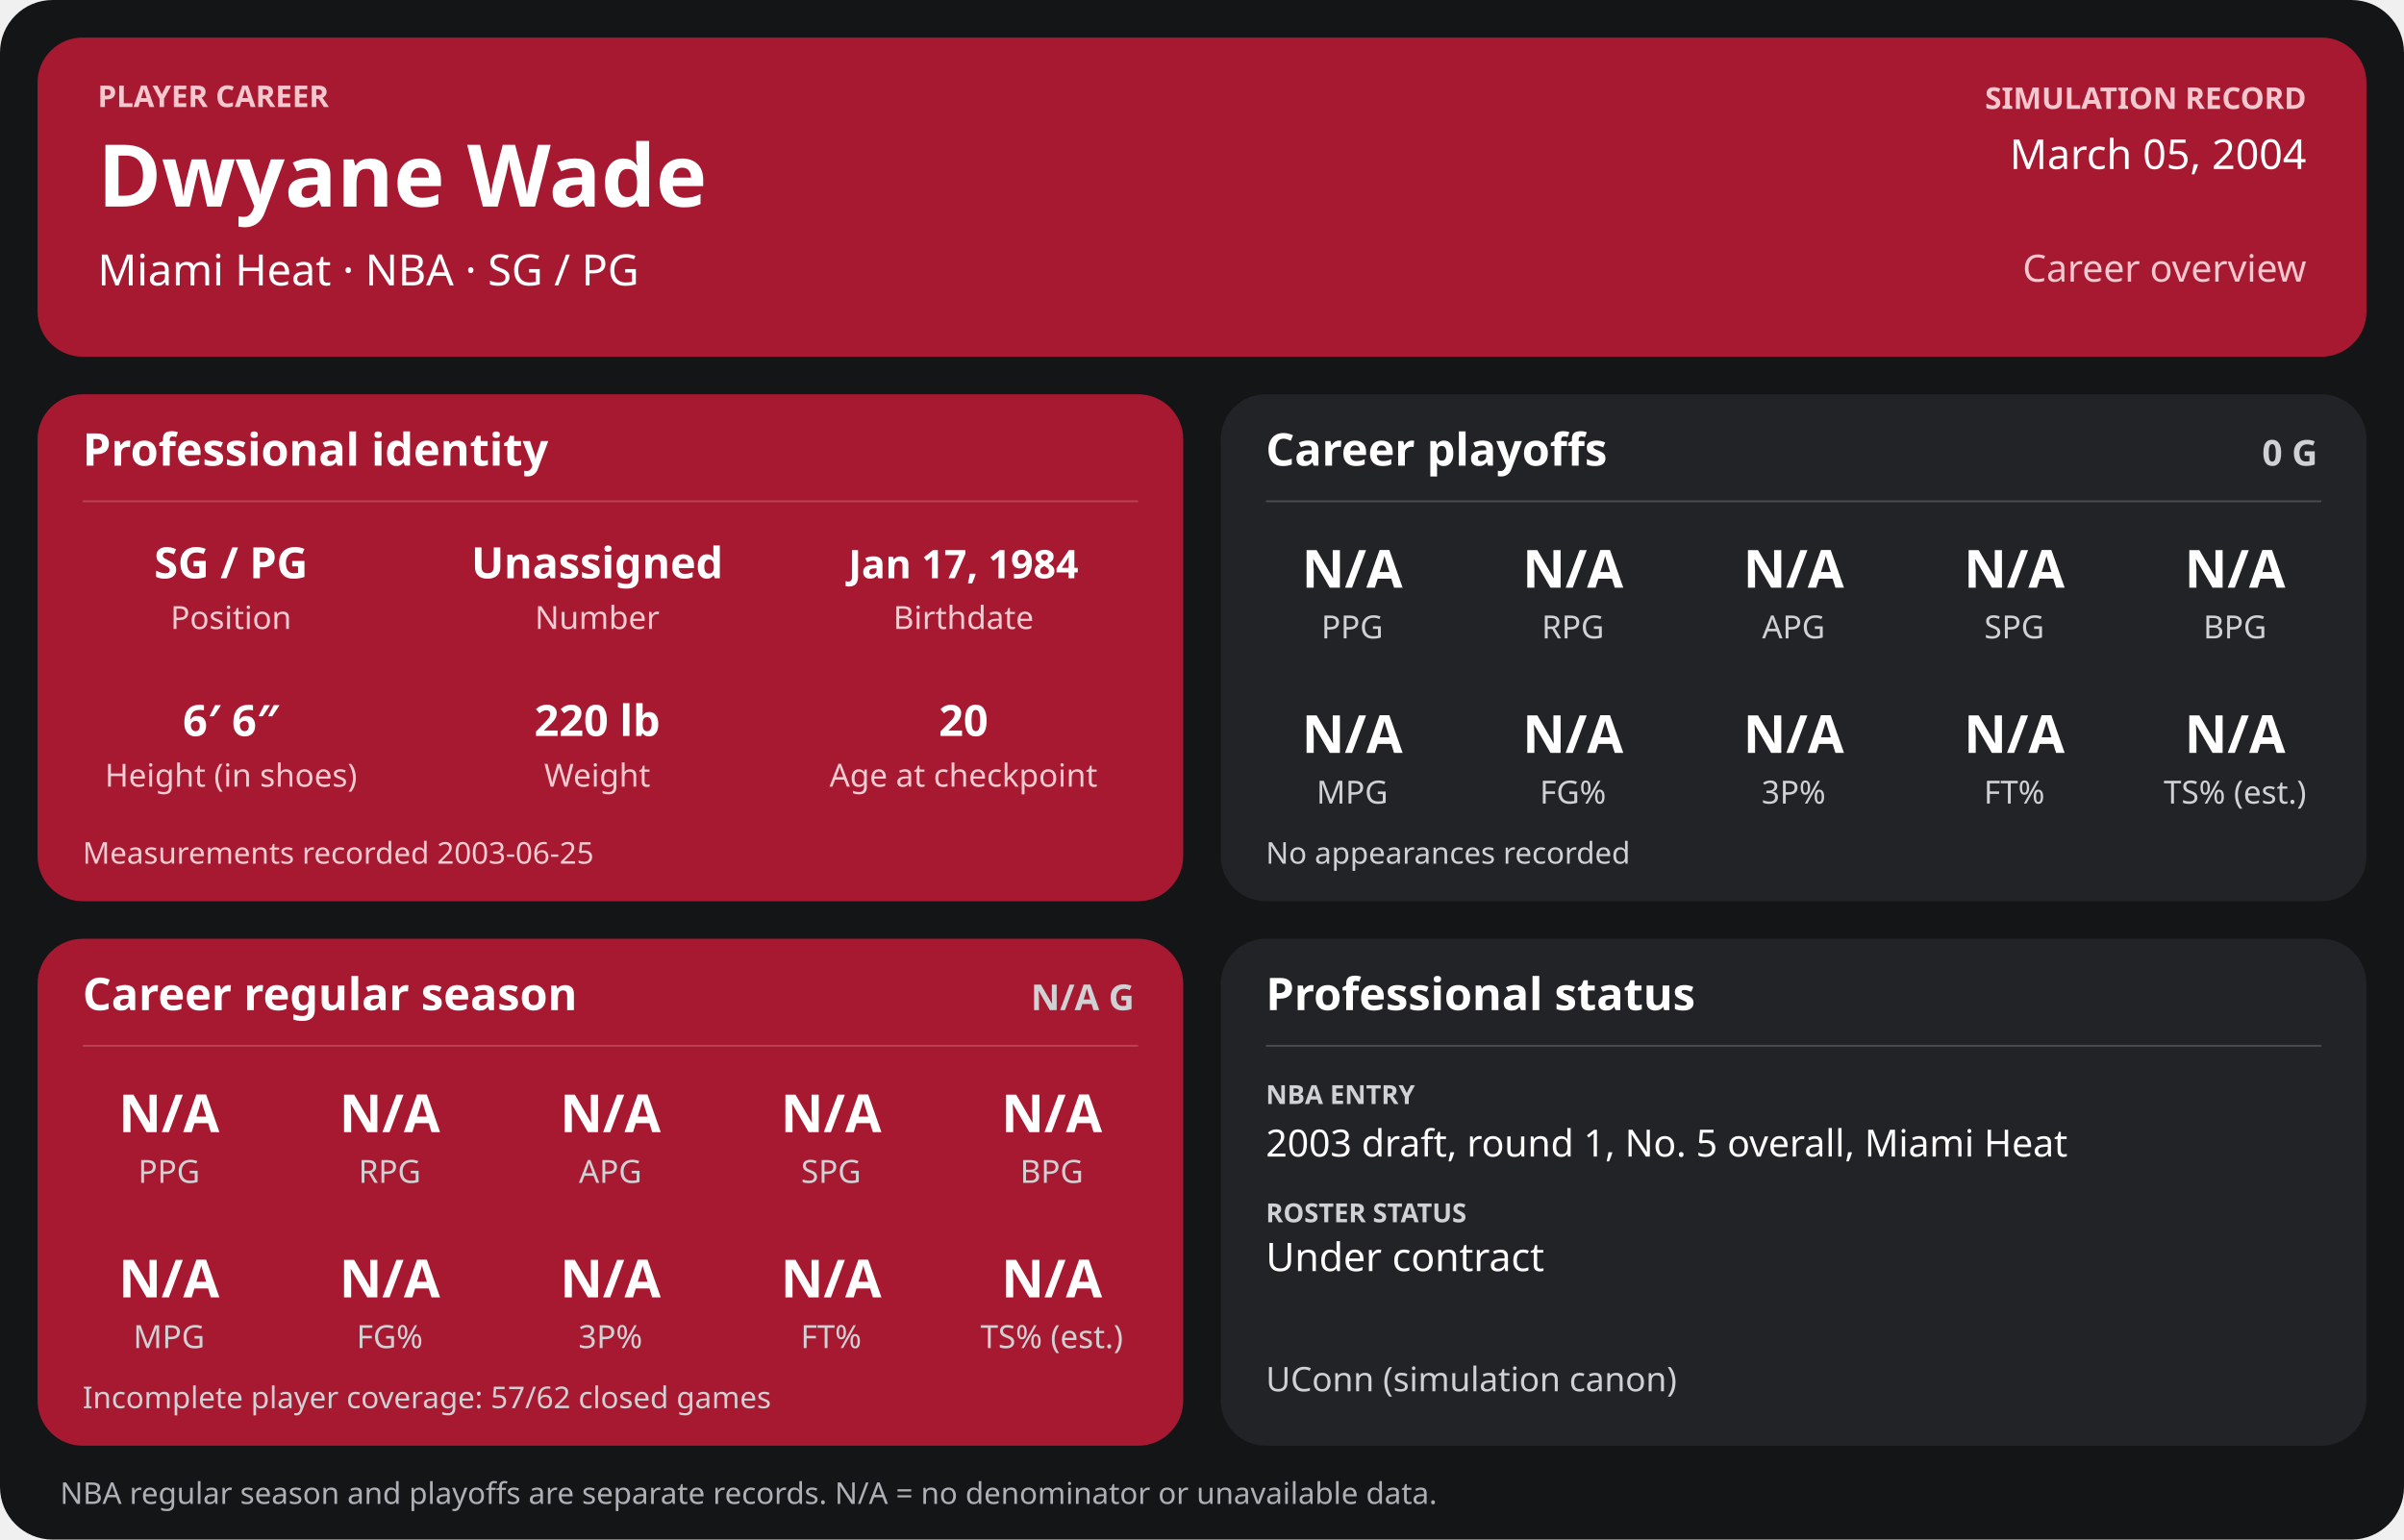
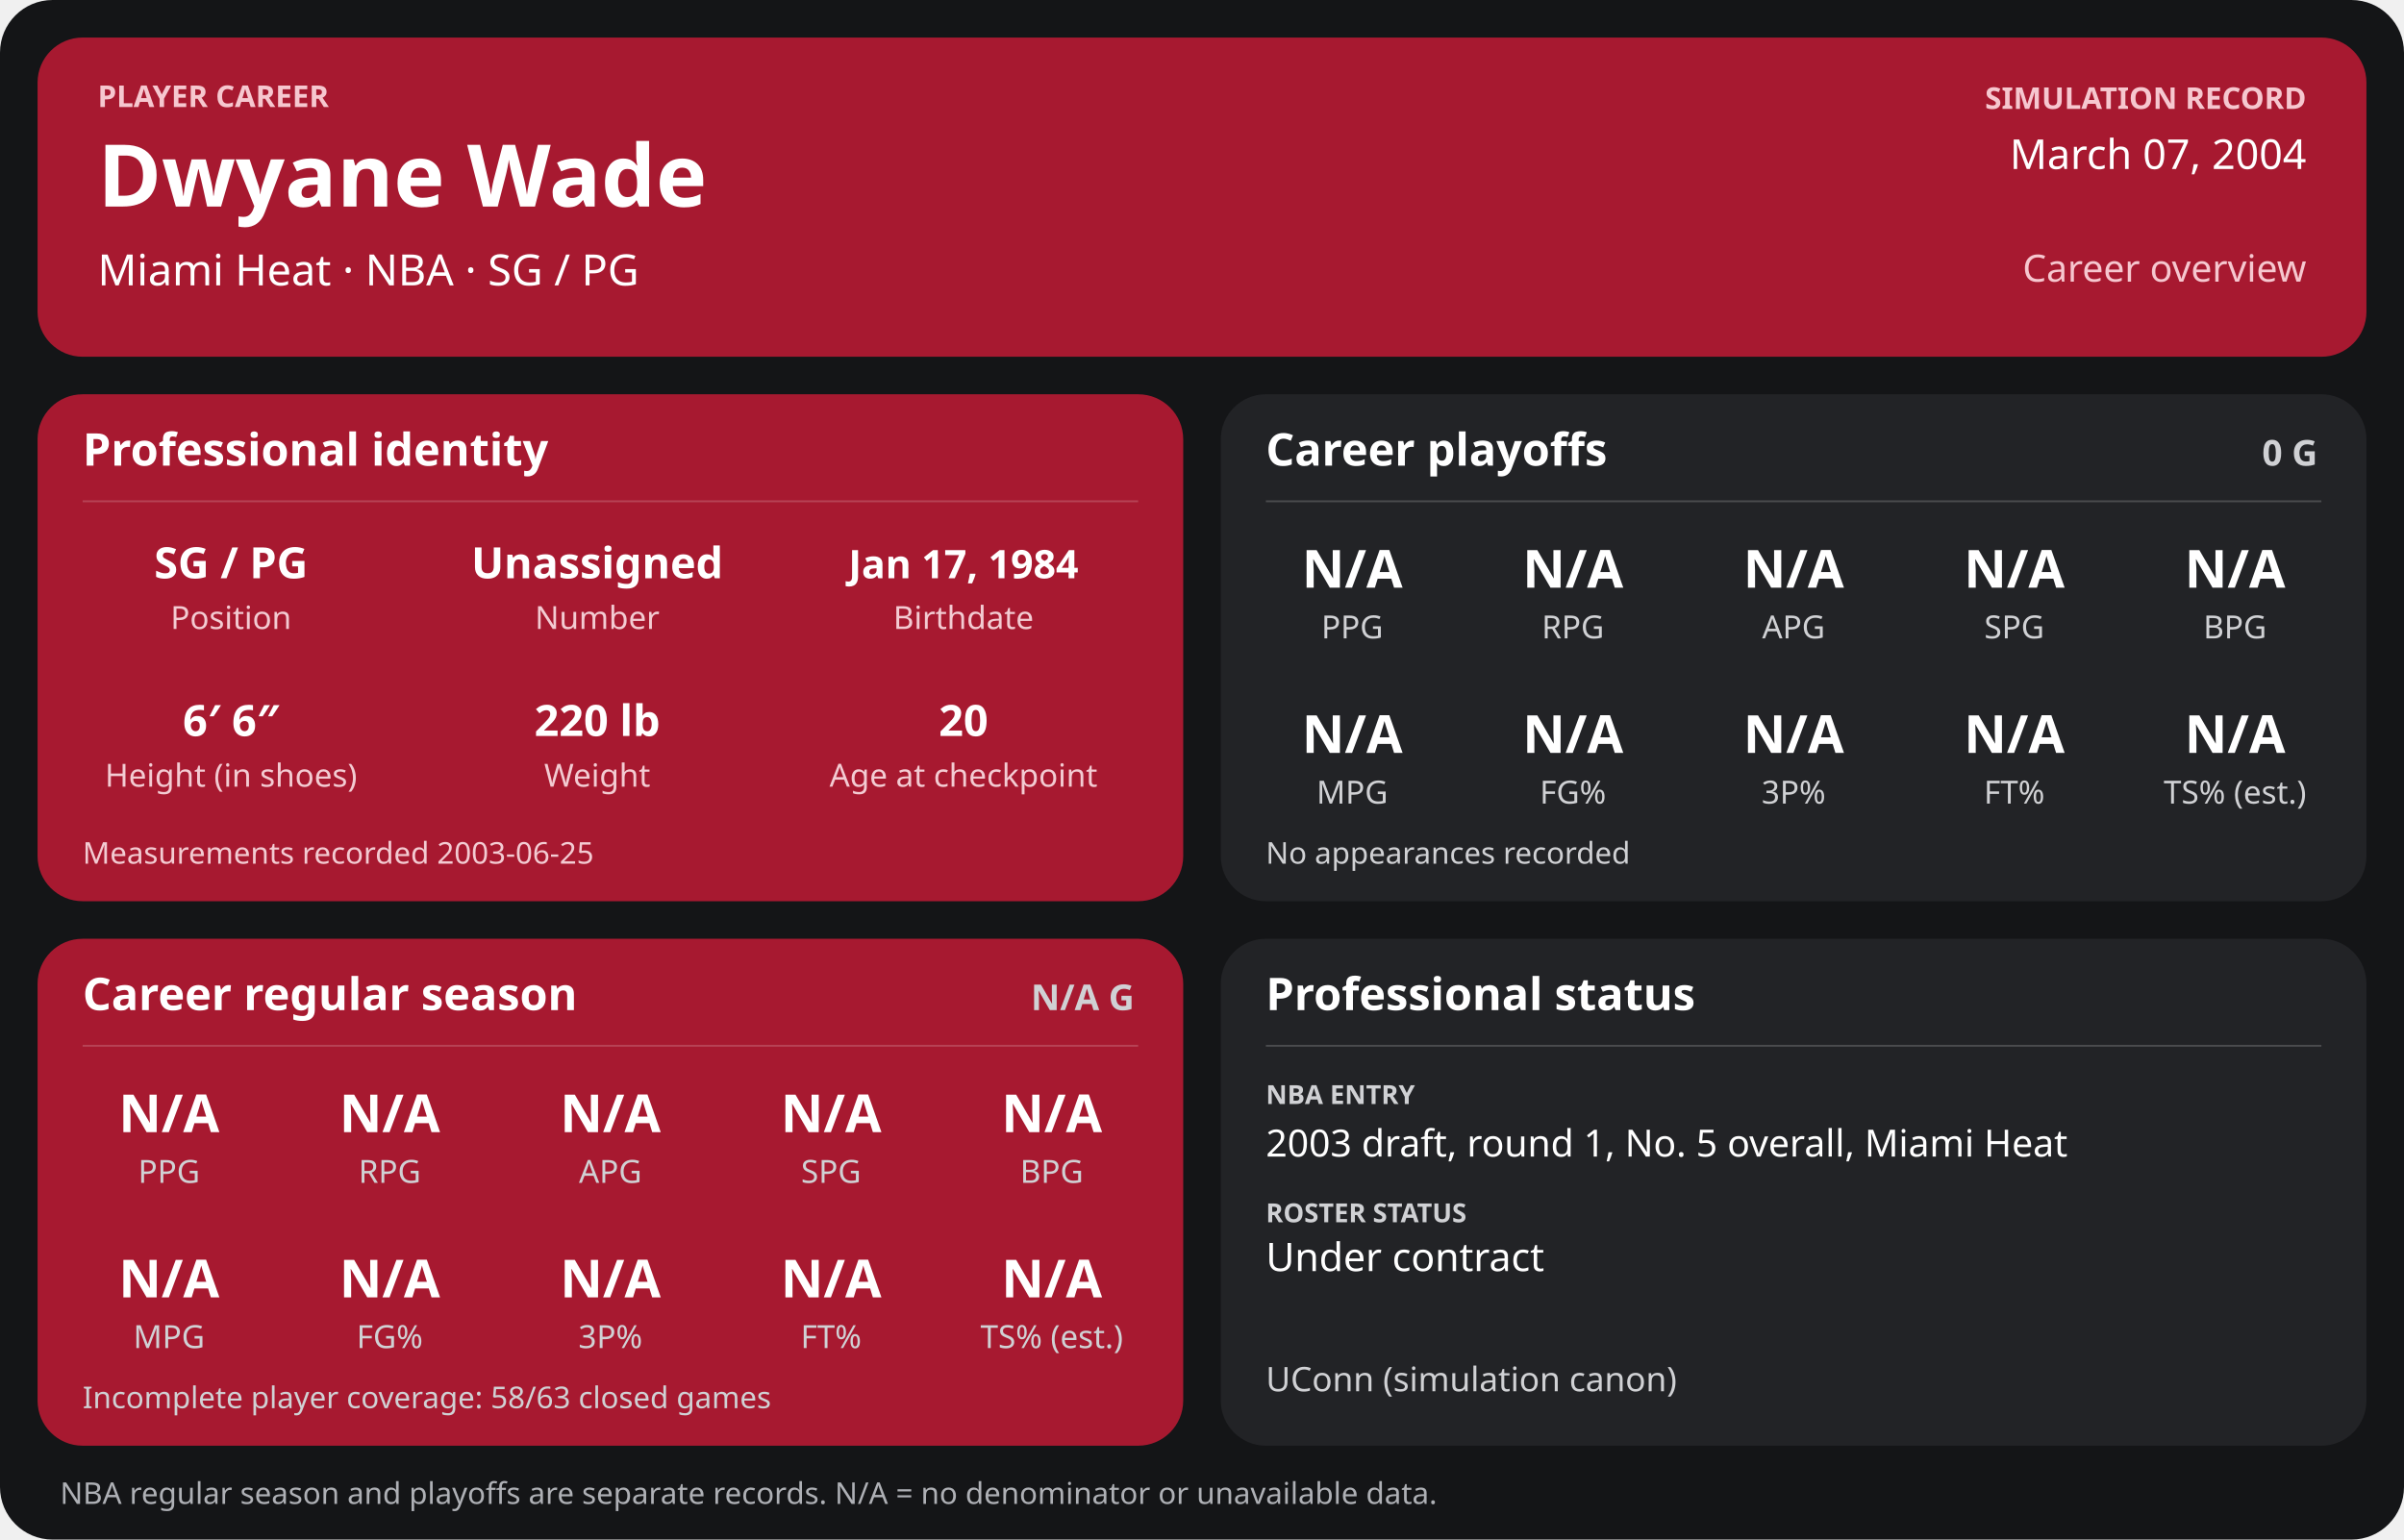
<svg xmlns="http://www.w3.org/2000/svg" width="1280" height="820" viewBox="0 0 1280 820" role="img" aria-labelledby="title desc">
  <rect width="1280" height="820" rx="28" fill="#141517" />
  <g>
    <rect x="20" y="20" width="1240" height="170" rx="24" fill="#a71930" />
    <text x="52" y="57" font-family="sans-serif" fill="#f6c7cf" font-size="16" font-weight="700" text-anchor="start">PLAYER CAREER</text>
    <text x="52" y="110" font-family="sans-serif" fill="#ffffff" font-size="46" font-weight="700" text-anchor="start">Dwyane Wade</text>
    <text x="52" y="152" font-family="sans-serif" fill="#ffffff" font-size="23" font-weight="400" text-anchor="start">Miami Heat  ·  NBA  ·  SG / PG</text>
    <text x="1228" y="58" font-family="sans-serif" fill="#f6c7cf" font-size="16" font-weight="700" text-anchor="end">SIMULATION RECORD</text>
-     <text x="1228" y="90" font-family="sans-serif" fill="#ffffff" font-size="22" font-weight="500" text-anchor="end">March 05, 2004</text>
+     <text x="1228" y="90" font-family="sans-serif" fill="#ffffff" font-size="22" font-weight="500" text-anchor="end">March 07, 2004</text>
    <text x="1228" y="150" font-family="sans-serif" fill="#f6c7cf" font-size="20" font-weight="500" text-anchor="end">Career overview</text>
    <rect x="20" y="210" width="610" height="270" rx="24" fill="#a71930" />
    <text x="44" y="248" font-family="sans-serif" fill="#ffffff" font-size="24" font-weight="700" text-anchor="start">Professional identity</text>
    <line x1="44" y1="267" x2="606" y2="267" stroke="#ffffff" stroke-opacity="0.18" />
    <text x="123" y="308" font-family="sans-serif" fill="#ffffff" font-size="23" font-weight="600" text-anchor="middle">SG / PG</text>
    <text x="123" y="335" font-family="sans-serif" fill="#f3cbd2" font-size="17" font-weight="400" text-anchor="middle">Position</text>
    <text x="318" y="308" font-family="sans-serif" fill="#ffffff" font-size="23" font-weight="600" text-anchor="middle">Unassigned</text>
    <text x="318" y="335" font-family="sans-serif" fill="#f3cbd2" font-size="17" font-weight="400" text-anchor="middle">Number</text>
    <text x="513" y="308" font-family="sans-serif" fill="#ffffff" font-size="21" font-weight="600" text-anchor="middle">Jan 17, 1984</text>
    <text x="513" y="335" font-family="sans-serif" fill="#f3cbd2" font-size="17" font-weight="400" text-anchor="middle">Birthdate</text>
    <text x="123" y="392" font-family="sans-serif" fill="#ffffff" font-size="23" font-weight="600" text-anchor="middle">6′ 6″</text>
    <text x="123" y="419" font-family="sans-serif" fill="#f3cbd2" font-size="17" font-weight="400" text-anchor="middle">Height (in shoes)</text>
    <text x="318" y="392" font-family="sans-serif" fill="#ffffff" font-size="23" font-weight="600" text-anchor="middle">220 lb</text>
    <text x="318" y="419" font-family="sans-serif" fill="#f3cbd2" font-size="17" font-weight="400" text-anchor="middle">Weight</text>
    <text x="513" y="392" font-family="sans-serif" fill="#ffffff" font-size="23" font-weight="600" text-anchor="middle">20</text>
    <text x="513" y="419" font-family="sans-serif" fill="#f3cbd2" font-size="17" font-weight="400" text-anchor="middle">Age at checkpoint</text>
    <text x="44" y="460" font-family="sans-serif" fill="#f3cbd2" font-size="16" font-weight="400" text-anchor="start">Measurements recorded 2003-06-25</text>
    <rect x="650" y="210" width="610" height="270" rx="24" fill="#222326" />
    <text x="674" y="248" font-family="sans-serif" fill="#ffffff" font-size="24" font-weight="700" text-anchor="start">Career playoffs</text>
    <text x="1234" y="248" font-family="sans-serif" fill="#d0d1d4" font-size="19" font-weight="700" text-anchor="end">0 G</text>
    <line x1="674" y1="267" x2="1236" y2="267" stroke="#ffffff" stroke-opacity="0.18" />
    <text x="720.0" y="313" font-family="sans-serif" fill="#ffffff" font-size="28" font-weight="600" text-anchor="middle">N/A</text>
    <text x="720.0" y="340" font-family="sans-serif" fill="#d0d1d4" font-size="17" font-weight="400" text-anchor="middle">PPG</text>
    <text x="837.5" y="313" font-family="sans-serif" fill="#ffffff" font-size="28" font-weight="600" text-anchor="middle">N/A</text>
    <text x="837.5" y="340" font-family="sans-serif" fill="#d0d1d4" font-size="17" font-weight="400" text-anchor="middle">RPG</text>
    <text x="955.0" y="313" font-family="sans-serif" fill="#ffffff" font-size="28" font-weight="600" text-anchor="middle">N/A</text>
    <text x="955.0" y="340" font-family="sans-serif" fill="#d0d1d4" font-size="17" font-weight="400" text-anchor="middle">APG</text>
    <text x="1072.5" y="313" font-family="sans-serif" fill="#ffffff" font-size="28" font-weight="600" text-anchor="middle">N/A</text>
    <text x="1072.5" y="340" font-family="sans-serif" fill="#d0d1d4" font-size="17" font-weight="400" text-anchor="middle">SPG</text>
    <text x="1190.0" y="313" font-family="sans-serif" fill="#ffffff" font-size="28" font-weight="600" text-anchor="middle">N/A</text>
    <text x="1190.0" y="340" font-family="sans-serif" fill="#d0d1d4" font-size="17" font-weight="400" text-anchor="middle">BPG</text>
    <text x="720.0" y="401" font-family="sans-serif" fill="#ffffff" font-size="28" font-weight="600" text-anchor="middle">N/A</text>
    <text x="720.0" y="428" font-family="sans-serif" fill="#d0d1d4" font-size="17" font-weight="400" text-anchor="middle">MPG</text>
    <text x="837.5" y="401" font-family="sans-serif" fill="#ffffff" font-size="28" font-weight="600" text-anchor="middle">N/A</text>
    <text x="837.5" y="428" font-family="sans-serif" fill="#d0d1d4" font-size="17" font-weight="400" text-anchor="middle">FG%</text>
    <text x="955.0" y="401" font-family="sans-serif" fill="#ffffff" font-size="28" font-weight="600" text-anchor="middle">N/A</text>
    <text x="955.0" y="428" font-family="sans-serif" fill="#d0d1d4" font-size="17" font-weight="400" text-anchor="middle">3P%</text>
    <text x="1072.5" y="401" font-family="sans-serif" fill="#ffffff" font-size="28" font-weight="600" text-anchor="middle">N/A</text>
    <text x="1072.5" y="428" font-family="sans-serif" fill="#d0d1d4" font-size="17" font-weight="400" text-anchor="middle">FT%</text>
    <text x="1190.0" y="401" font-family="sans-serif" fill="#ffffff" font-size="28" font-weight="600" text-anchor="middle">N/A</text>
    <text x="1190.0" y="428" font-family="sans-serif" fill="#d0d1d4" font-size="17" font-weight="400" text-anchor="middle">TS% (est.)</text>
    <text x="674" y="460" font-family="sans-serif" fill="#d0d1d4" font-size="16" font-weight="400" text-anchor="start">No appearances recorded</text>
    <rect x="20" y="500" width="610" height="270" rx="24" fill="#a71930" />
    <text x="44" y="538" font-family="sans-serif" fill="#ffffff" font-size="24" font-weight="700" text-anchor="start">Career regular season</text>
    <text x="604" y="538" font-family="sans-serif" fill="#d0d1d4" font-size="19" font-weight="700" text-anchor="end">N/A G</text>
    <line x1="44" y1="557" x2="606" y2="557" stroke="#ffffff" stroke-opacity="0.18" />
    <text x="90.0" y="603" font-family="sans-serif" fill="#ffffff" font-size="28" font-weight="600" text-anchor="middle">N/A</text>
    <text x="90.0" y="630" font-family="sans-serif" fill="#d0d1d4" font-size="17" font-weight="400" text-anchor="middle">PPG</text>
    <text x="207.5" y="603" font-family="sans-serif" fill="#ffffff" font-size="28" font-weight="600" text-anchor="middle">N/A</text>
    <text x="207.5" y="630" font-family="sans-serif" fill="#d0d1d4" font-size="17" font-weight="400" text-anchor="middle">RPG</text>
    <text x="325.0" y="603" font-family="sans-serif" fill="#ffffff" font-size="28" font-weight="600" text-anchor="middle">N/A</text>
    <text x="325.0" y="630" font-family="sans-serif" fill="#d0d1d4" font-size="17" font-weight="400" text-anchor="middle">APG</text>
    <text x="442.5" y="603" font-family="sans-serif" fill="#ffffff" font-size="28" font-weight="600" text-anchor="middle">N/A</text>
    <text x="442.5" y="630" font-family="sans-serif" fill="#d0d1d4" font-size="17" font-weight="400" text-anchor="middle">SPG</text>
    <text x="560.0" y="603" font-family="sans-serif" fill="#ffffff" font-size="28" font-weight="600" text-anchor="middle">N/A</text>
    <text x="560.0" y="630" font-family="sans-serif" fill="#d0d1d4" font-size="17" font-weight="400" text-anchor="middle">BPG</text>
    <text x="90.0" y="691" font-family="sans-serif" fill="#ffffff" font-size="28" font-weight="600" text-anchor="middle">N/A</text>
    <text x="90.0" y="718" font-family="sans-serif" fill="#d0d1d4" font-size="17" font-weight="400" text-anchor="middle">MPG</text>
    <text x="207.5" y="691" font-family="sans-serif" fill="#ffffff" font-size="28" font-weight="600" text-anchor="middle">N/A</text>
    <text x="207.5" y="718" font-family="sans-serif" fill="#d0d1d4" font-size="17" font-weight="400" text-anchor="middle">FG%</text>
    <text x="325.0" y="691" font-family="sans-serif" fill="#ffffff" font-size="28" font-weight="600" text-anchor="middle">N/A</text>
    <text x="325.0" y="718" font-family="sans-serif" fill="#d0d1d4" font-size="17" font-weight="400" text-anchor="middle">3P%</text>
    <text x="442.5" y="691" font-family="sans-serif" fill="#ffffff" font-size="28" font-weight="600" text-anchor="middle">N/A</text>
    <text x="442.5" y="718" font-family="sans-serif" fill="#d0d1d4" font-size="17" font-weight="400" text-anchor="middle">FT%</text>
    <text x="560.0" y="691" font-family="sans-serif" fill="#ffffff" font-size="28" font-weight="600" text-anchor="middle">N/A</text>
    <text x="560.0" y="718" font-family="sans-serif" fill="#d0d1d4" font-size="17" font-weight="400" text-anchor="middle">TS% (est.)</text>
-     <text x="44" y="750" font-family="sans-serif" fill="#d0d1d4" font-size="16" font-weight="400" text-anchor="start">Incomplete player coverage: 57/62 closed games</text>
+     <text x="44" y="750" font-family="sans-serif" fill="#d0d1d4" font-size="16" font-weight="400" text-anchor="start">Incomplete player coverage: 58/63 closed games</text>
    <rect x="650" y="500" width="610" height="270" rx="24" fill="#222326" />
    <text x="674" y="538" font-family="sans-serif" fill="#ffffff" font-size="24" font-weight="700" text-anchor="start">Professional status</text>
    <line x1="674" y1="557" x2="1236" y2="557" stroke="#ffffff" stroke-opacity="0.18" />
    <text x="674" y="588" font-family="sans-serif" fill="#d0d1d4" font-size="14" font-weight="700" text-anchor="start">NBA ENTRY</text>
    <text x="674" y="616" font-family="sans-serif" fill="#ffffff" font-size="20" font-weight="500" text-anchor="start">2003 draft, round 1, No. 5 overall, Miami Heat</text>
    <text x="674" y="651" font-family="sans-serif" fill="#d0d1d4" font-size="14" font-weight="700" text-anchor="start">ROSTER STATUS</text>
    <text x="674" y="677" font-family="sans-serif" fill="#ffffff" font-size="21" font-weight="500" text-anchor="start">Under contract</text>
    <text x="674" y="741" font-family="sans-serif" fill="#d0d1d4" font-size="18" font-weight="400" text-anchor="start">UConn (simulation canon)</text>
    <text x="32" y="801" font-family="sans-serif" fill="#aeb0b5" font-size="16" font-weight="400" text-anchor="start">NBA regular season and playoffs are separate records. N/A = no denominator or unavailable data.</text>
  </g>
</svg>
